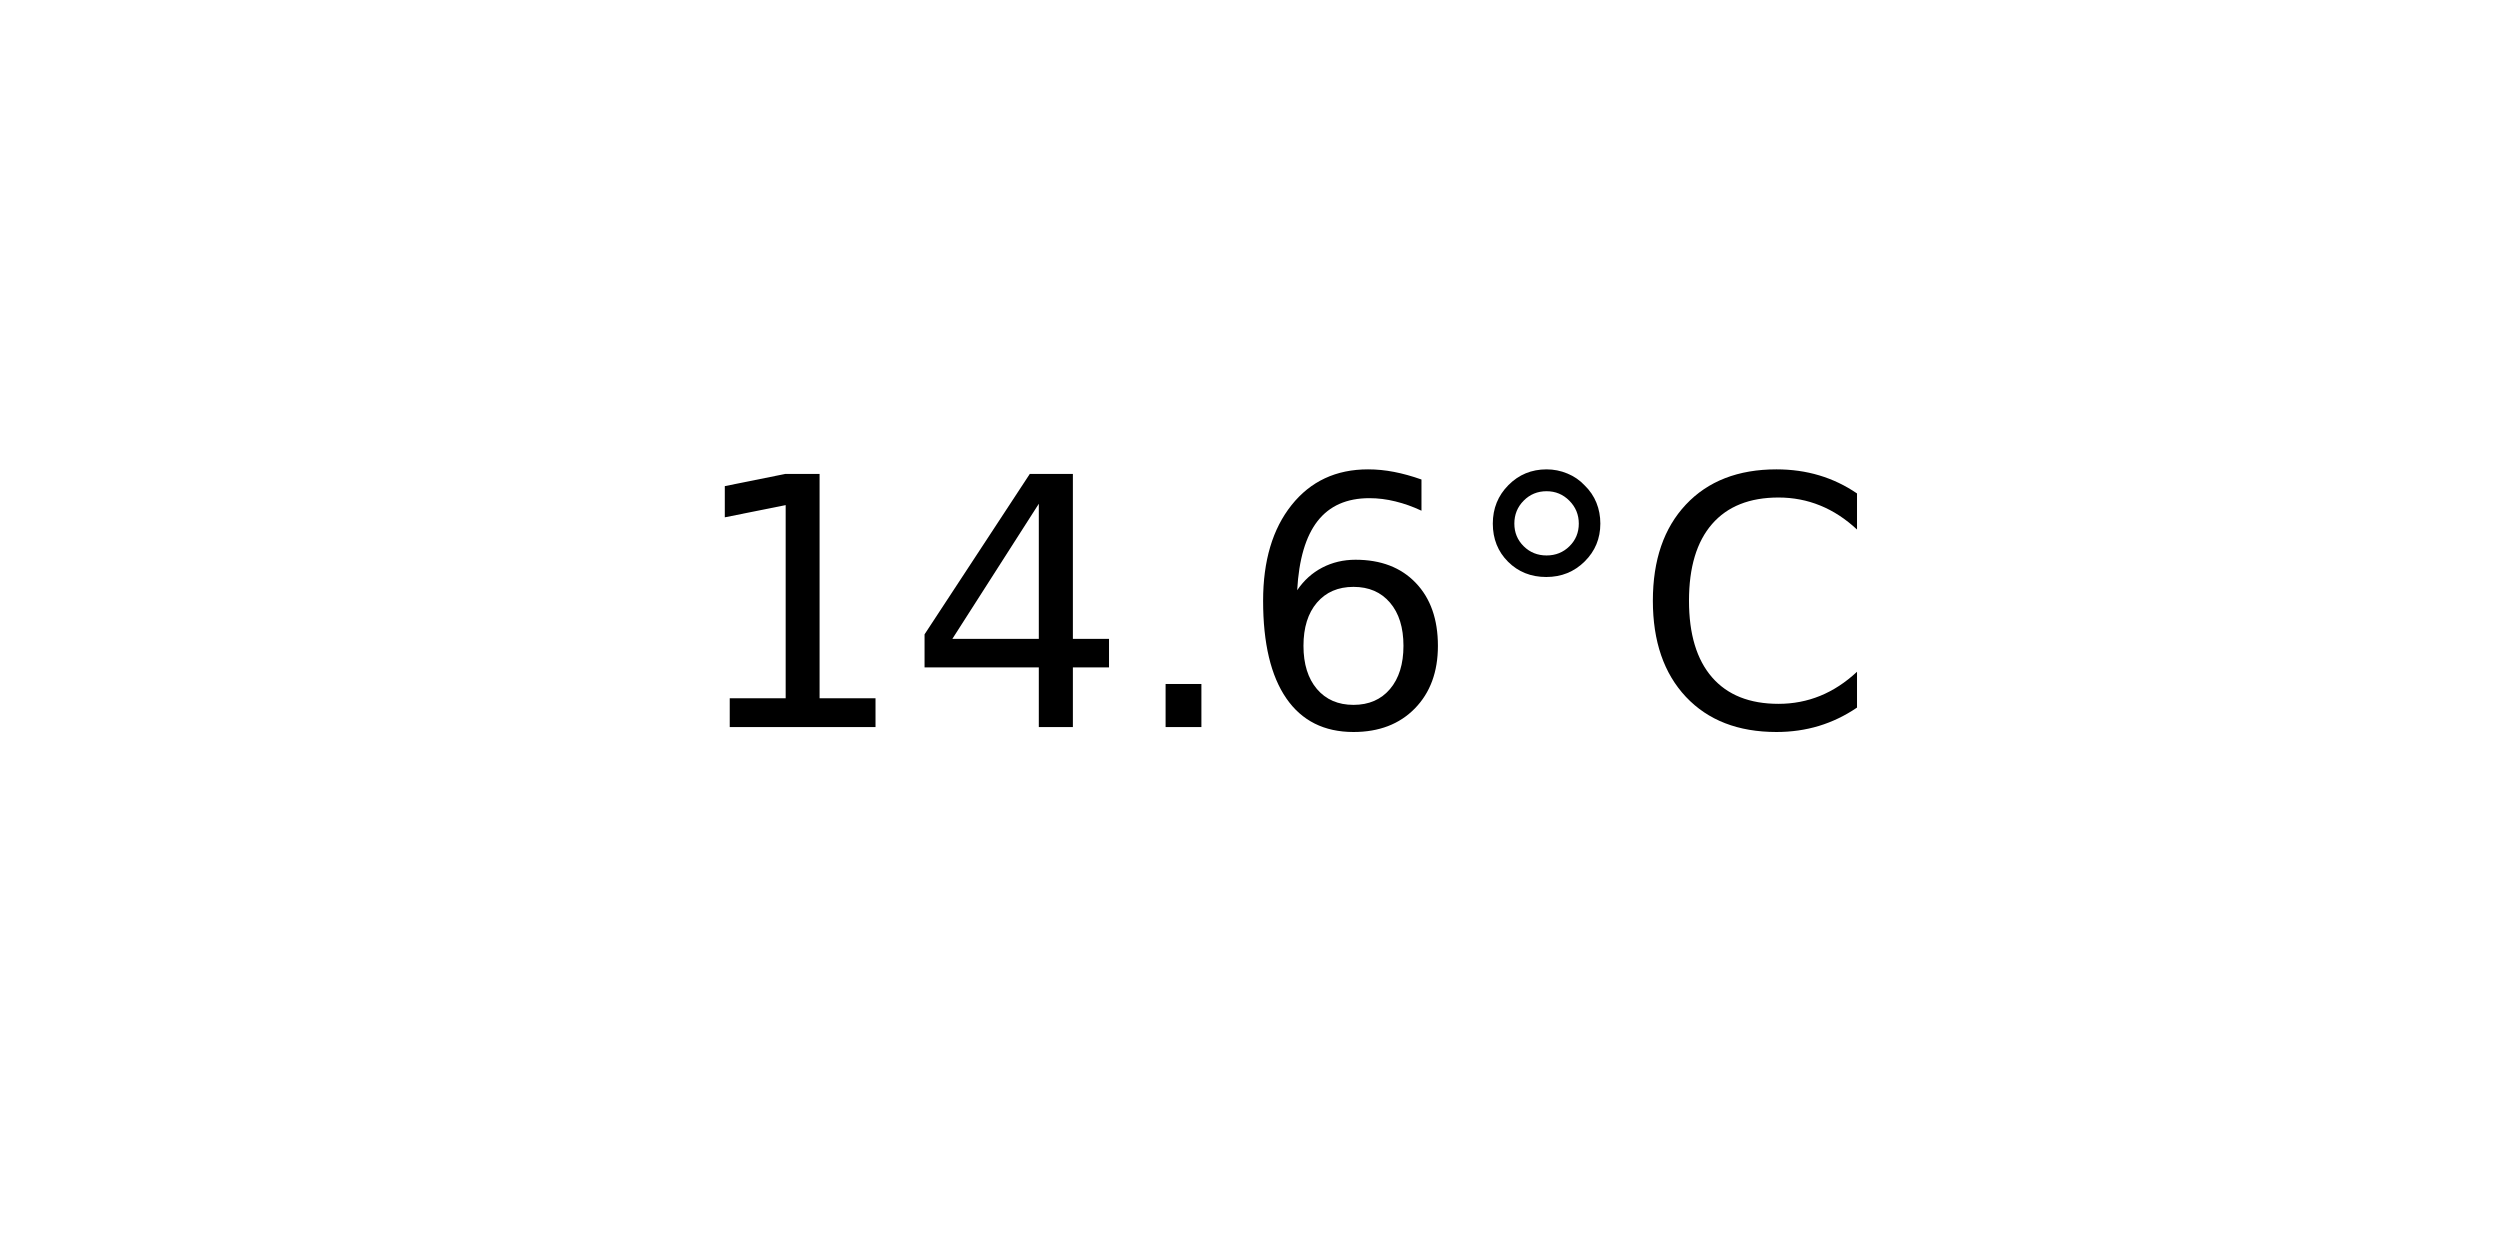
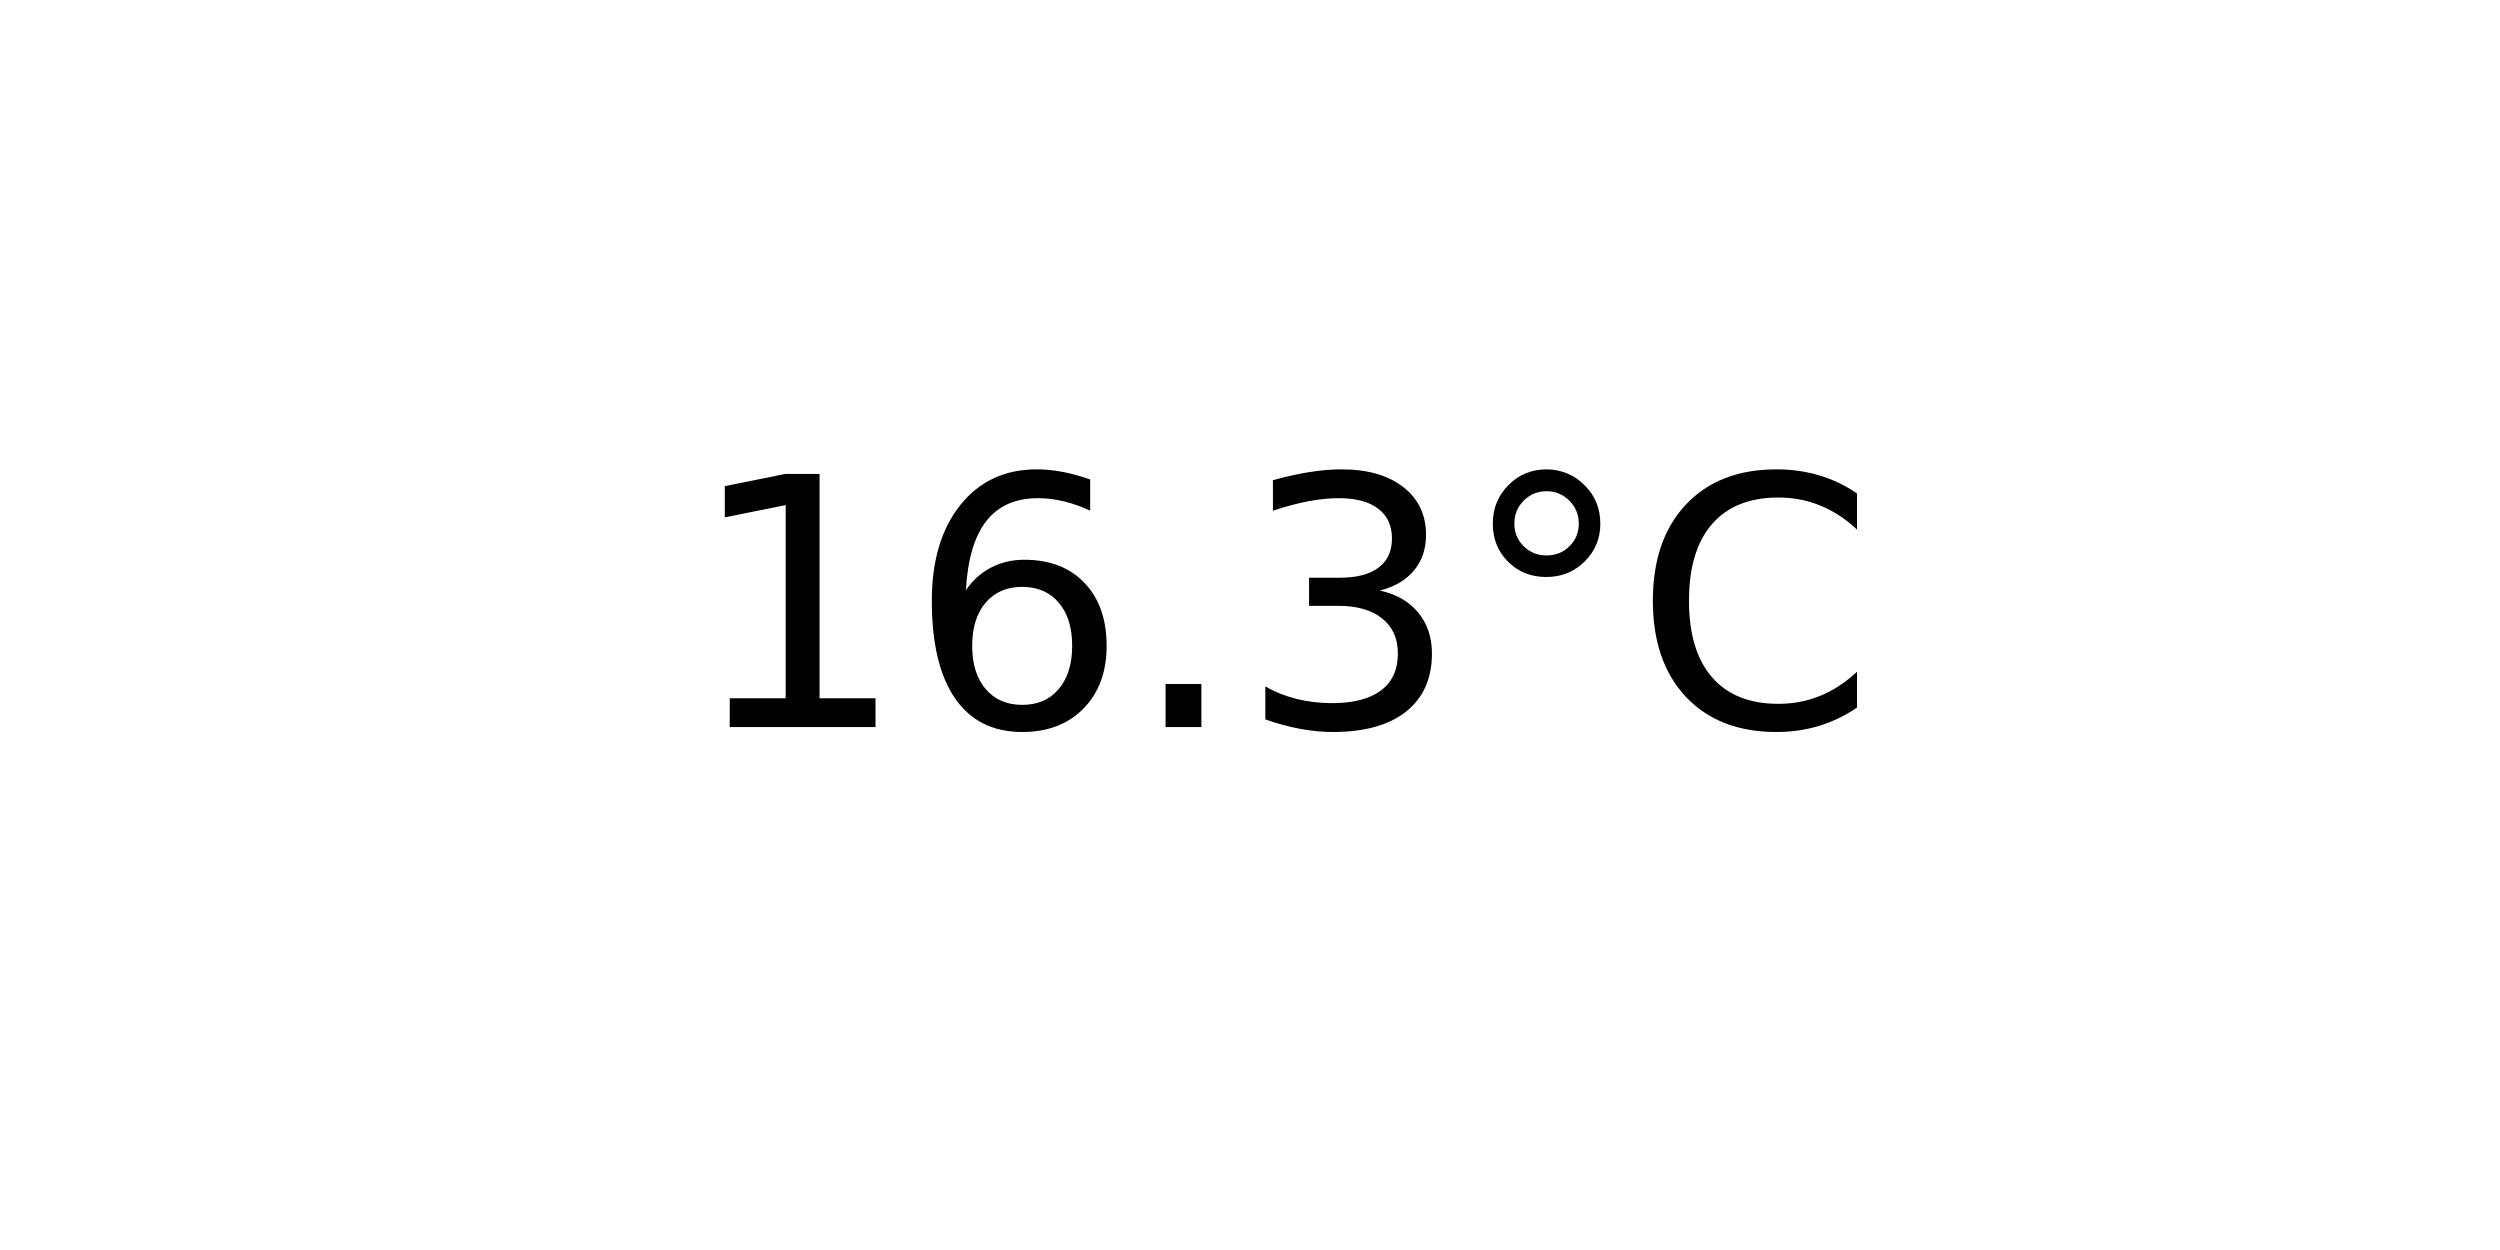
<svg xmlns="http://www.w3.org/2000/svg" xmlns:xlink="http://www.w3.org/1999/xlink" width="72pt" height="36pt" viewBox="0 0 72 36" version="1.1">
  <defs>
    <style type="text/css">*{stroke-linejoin: round; stroke-linecap: butt}</style>
  </defs>
  <g id="figure_1">
    <g id="axes_1">
      <g id="text_1">
        <g transform="translate(19.77578 20.93937) scale(0.1 -0.1)">
          <defs>
            <path id="DejaVuSans-31" d="M 794 531  L 1825 531  L 1825 4091  L 703 3866  L 703 4441  L 1819 4666  L 2450 4666  L 2450 531  L 3481 531  L 3481 0  L 794 0  L 794 531  z " transform="scale(0.015625)" />
-             <path id="DejaVuSans-34" d="M 2419 4116  L 825 1625  L 2419 1625  L 2419 4116  z M 2253 4666  L 3047 4666  L 3047 1625  L 3713 1625  L 3713 1100  L 3047 1100  L 3047 0  L 2419 0  L 2419 1100  L 313 1100  L 313 1709  L 2253 4666  z " transform="scale(0.015625)" />
+             <path id="DejaVuSans-36" d="M 2113 2584  Q 1688 2584 1439 2293  Q 1191 2003 1191 1497  Q 1191 994 1439 701  Q 1688 409 2113 409  Q 2538 409 2786 701  Q 3034 994 3034 1497  Q 3034 2003 2786 2293  Q 2538 2584 2113 2584  z M 3366 4563  L 3366 3988  Q 3128 4100 2886 4159  Q 2644 4219 2406 4219  Q 1781 4219 1451 3797  Q 1122 3375 1075 2522  Q 1259 2794 1537 2939  Q 1816 3084 2150 3084  Q 2853 3084 3261 2657  Q 3669 2231 3669 1497  Q 3669 778 3244 343  Q 2819 -91 2113 -91  Q 1303 -91 875 529  Q 447 1150 447 2328  Q 447 3434 972 4092  Q 1497 4750 2381 4750  Q 2619 4750 2861 4703  Q 3103 4656 3366 4563  z " transform="scale(0.015625)" />
            <path id="DejaVuSans-2e" d="M 684 794  L 1344 794  L 1344 0  L 684 0  L 684 794  z " transform="scale(0.015625)" />
-             <path id="DejaVuSans-36" d="M 2113 2584  Q 1688 2584 1439 2293  Q 1191 2003 1191 1497  Q 1191 994 1439 701  Q 1688 409 2113 409  Q 2538 409 2786 701  Q 3034 994 3034 1497  Q 3034 2003 2786 2293  Q 2538 2584 2113 2584  z M 3366 4563  L 3366 3988  Q 3128 4100 2886 4159  Q 2644 4219 2406 4219  Q 1781 4219 1451 3797  Q 1122 3375 1075 2522  Q 1259 2794 1537 2939  Q 1816 3084 2150 3084  Q 2853 3084 3261 2657  Q 3669 2231 3669 1497  Q 3669 778 3244 343  Q 2819 -91 2113 -91  Q 1303 -91 875 529  Q 447 1150 447 2328  Q 447 3434 972 4092  Q 1497 4750 2381 4750  Q 2619 4750 2861 4703  Q 3103 4656 3366 4563  z " transform="scale(0.015625)" />
+             <path id="DejaVuSans-33" d="M 2597 2516  Q 3050 2419 3304 2112  Q 3559 1806 3559 1356  Q 3559 666 3084 287  Q 2609 -91 1734 -91  Q 1441 -91 1130 -33  Q 819 25 488 141  L 488 750  Q 750 597 1062 519  Q 1375 441 1716 441  Q 2309 441 2620 675  Q 2931 909 2931 1356  Q 2931 1769 2642 2001  Q 2353 2234 1838 2234  L 1294 2234  L 1294 2753  L 1863 2753  Q 2328 2753 2575 2939  Q 2822 3125 2822 3475  Q 2822 3834 2567 4026  Q 2313 4219 1838 4219  Q 1578 4219 1281 4162  Q 984 4106 628 3988  L 628 4550  Q 988 4650 1302 4700  Q 1616 4750 1894 4750  Q 2613 4750 3031 4423  Q 3450 4097 3450 3541  Q 3450 3153 3228 2886  Q 3006 2619 2597 2516  z " transform="scale(0.015625)" />
            <path id="DejaVuSans-b0" d="M 1600 4347  Q 1350 4347 1178 4173  Q 1006 4000 1006 3750  Q 1006 3503 1178 3333  Q 1350 3163 1600 3163  Q 1850 3163 2022 3333  Q 2194 3503 2194 3750  Q 2194 3997 2020 4172  Q 1847 4347 1600 4347  z M 1600 4750  Q 1800 4750 1984 4673  Q 2169 4597 2303 4453  Q 2447 4313 2519 4134  Q 2591 3956 2591 3750  Q 2591 3338 2302 3052  Q 2013 2766 1594 2766  Q 1172 2766 890 3047  Q 609 3328 609 3750  Q 609 4169 896 4459  Q 1184 4750 1600 4750  z " transform="scale(0.015625)" />
            <path id="DejaVuSans-43" d="M 4122 4306  L 4122 3641  Q 3803 3938 3442 4084  Q 3081 4231 2675 4231  Q 1875 4231 1450 3742  Q 1025 3253 1025 2328  Q 1025 1406 1450 917  Q 1875 428 2675 428  Q 3081 428 3442 575  Q 3803 722 4122 1019  L 4122 359  Q 3791 134 3420 21  Q 3050 -91 2638 -91  Q 1578 -91 968 557  Q 359 1206 359 2328  Q 359 3453 968 4101  Q 1578 4750 2638 4750  Q 3056 4750 3426 4639  Q 3797 4528 4122 4306  z " transform="scale(0.015625)" />
          </defs>
          <use xlink:href="#DejaVuSans-31" />
-           <use xlink:href="#DejaVuSans-34" x="63.623" />
+           <use xlink:href="#DejaVuSans-36" x="63.623" />
          <use xlink:href="#DejaVuSans-2e" x="127.246" />
-           <use xlink:href="#DejaVuSans-36" x="159.033" />
+           <use xlink:href="#DejaVuSans-33" x="159.033" />
          <use xlink:href="#DejaVuSans-b0" x="222.656" />
          <use xlink:href="#DejaVuSans-43" x="272.656" />
        </g>
      </g>
    </g>
  </g>
</svg>
